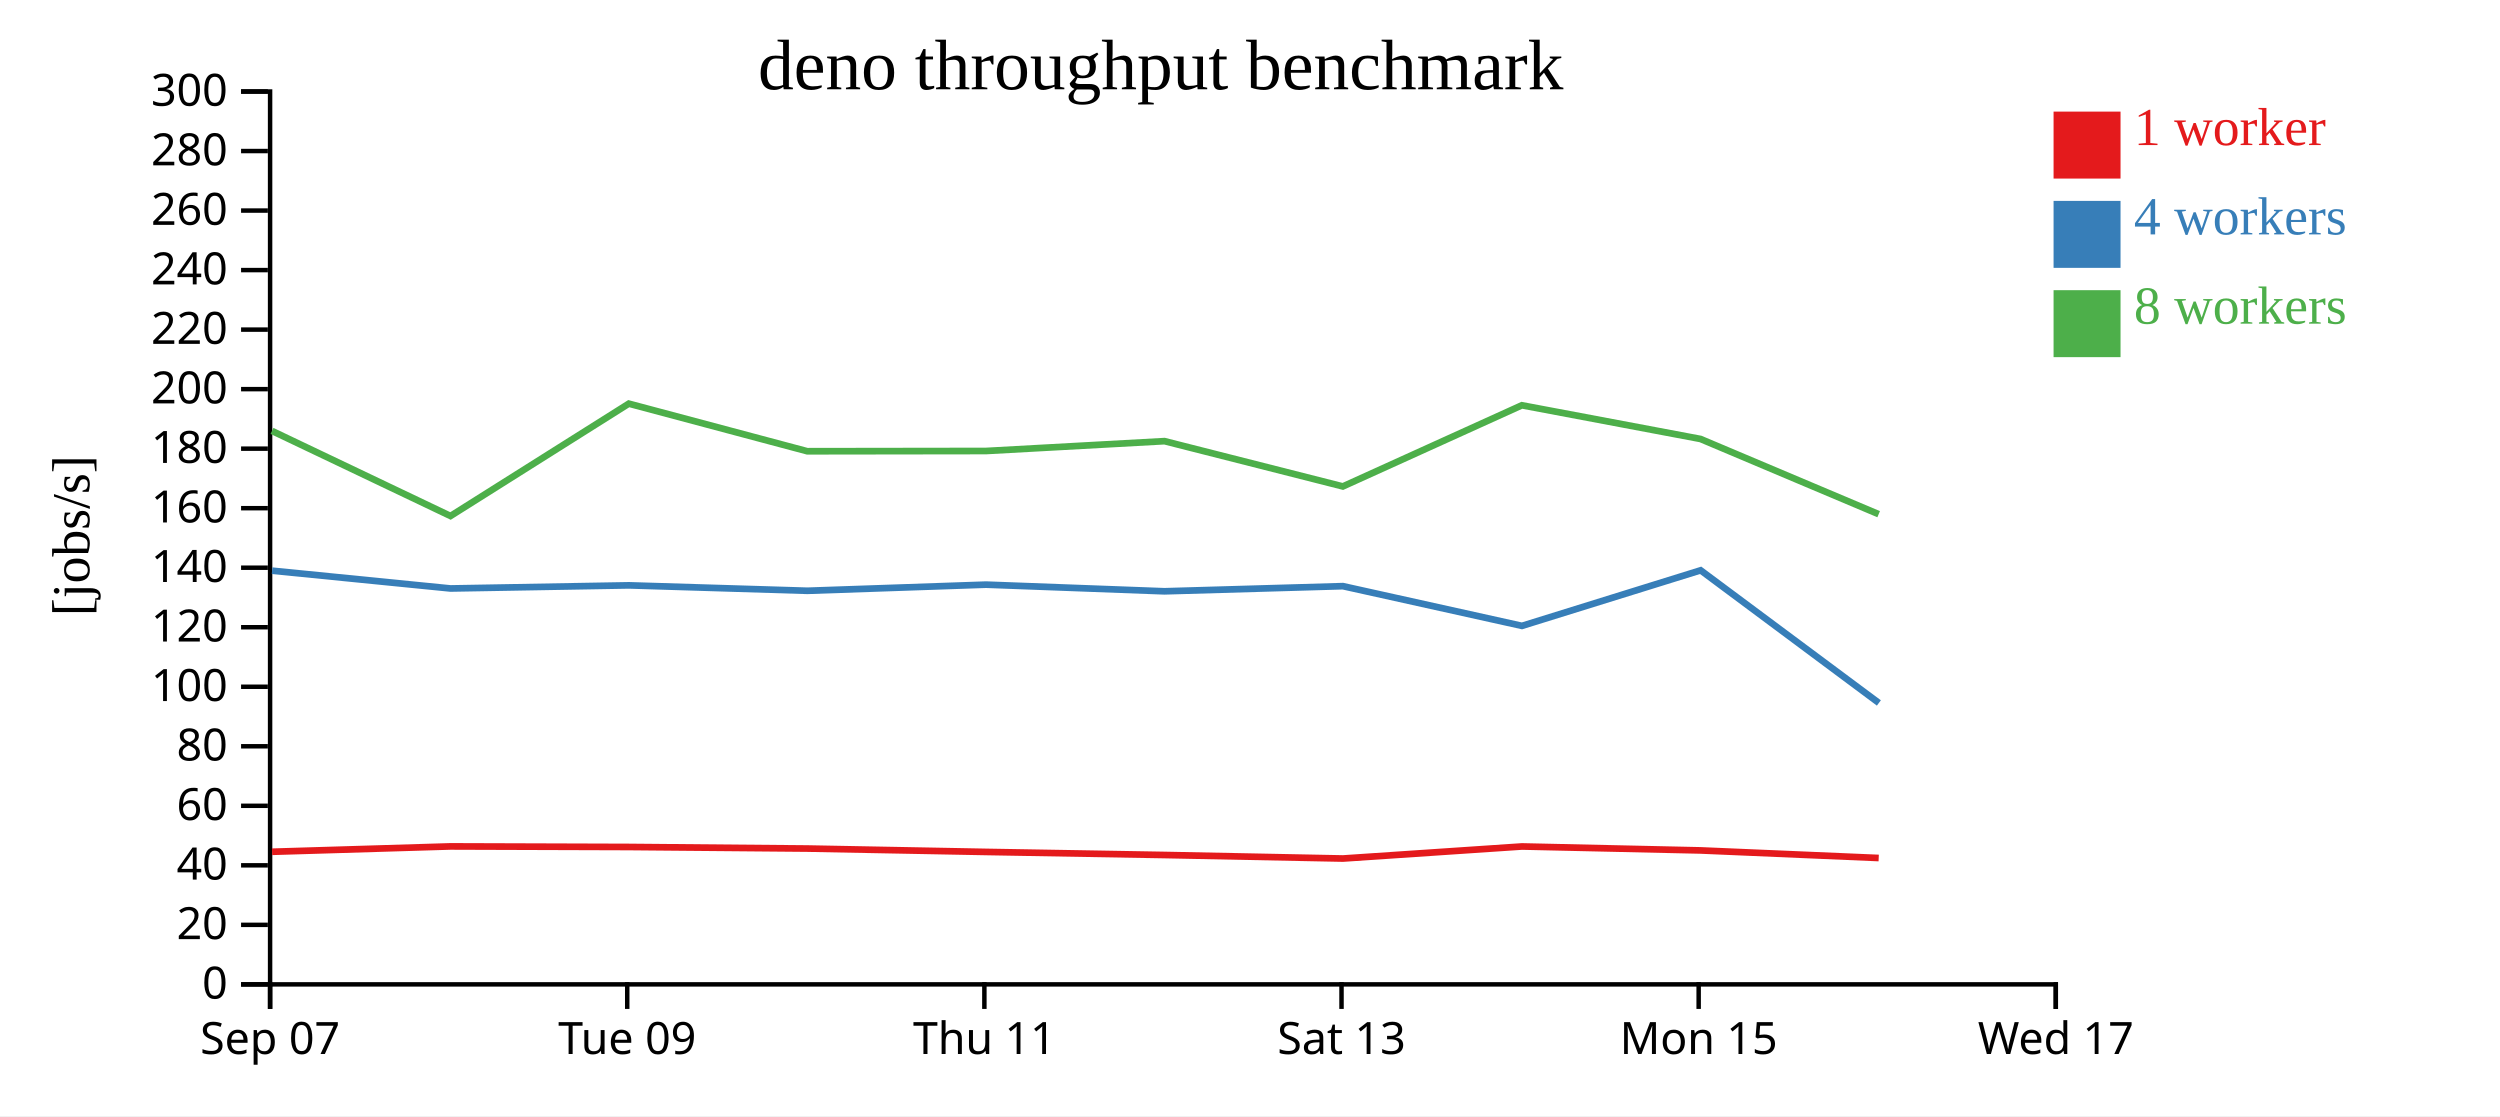
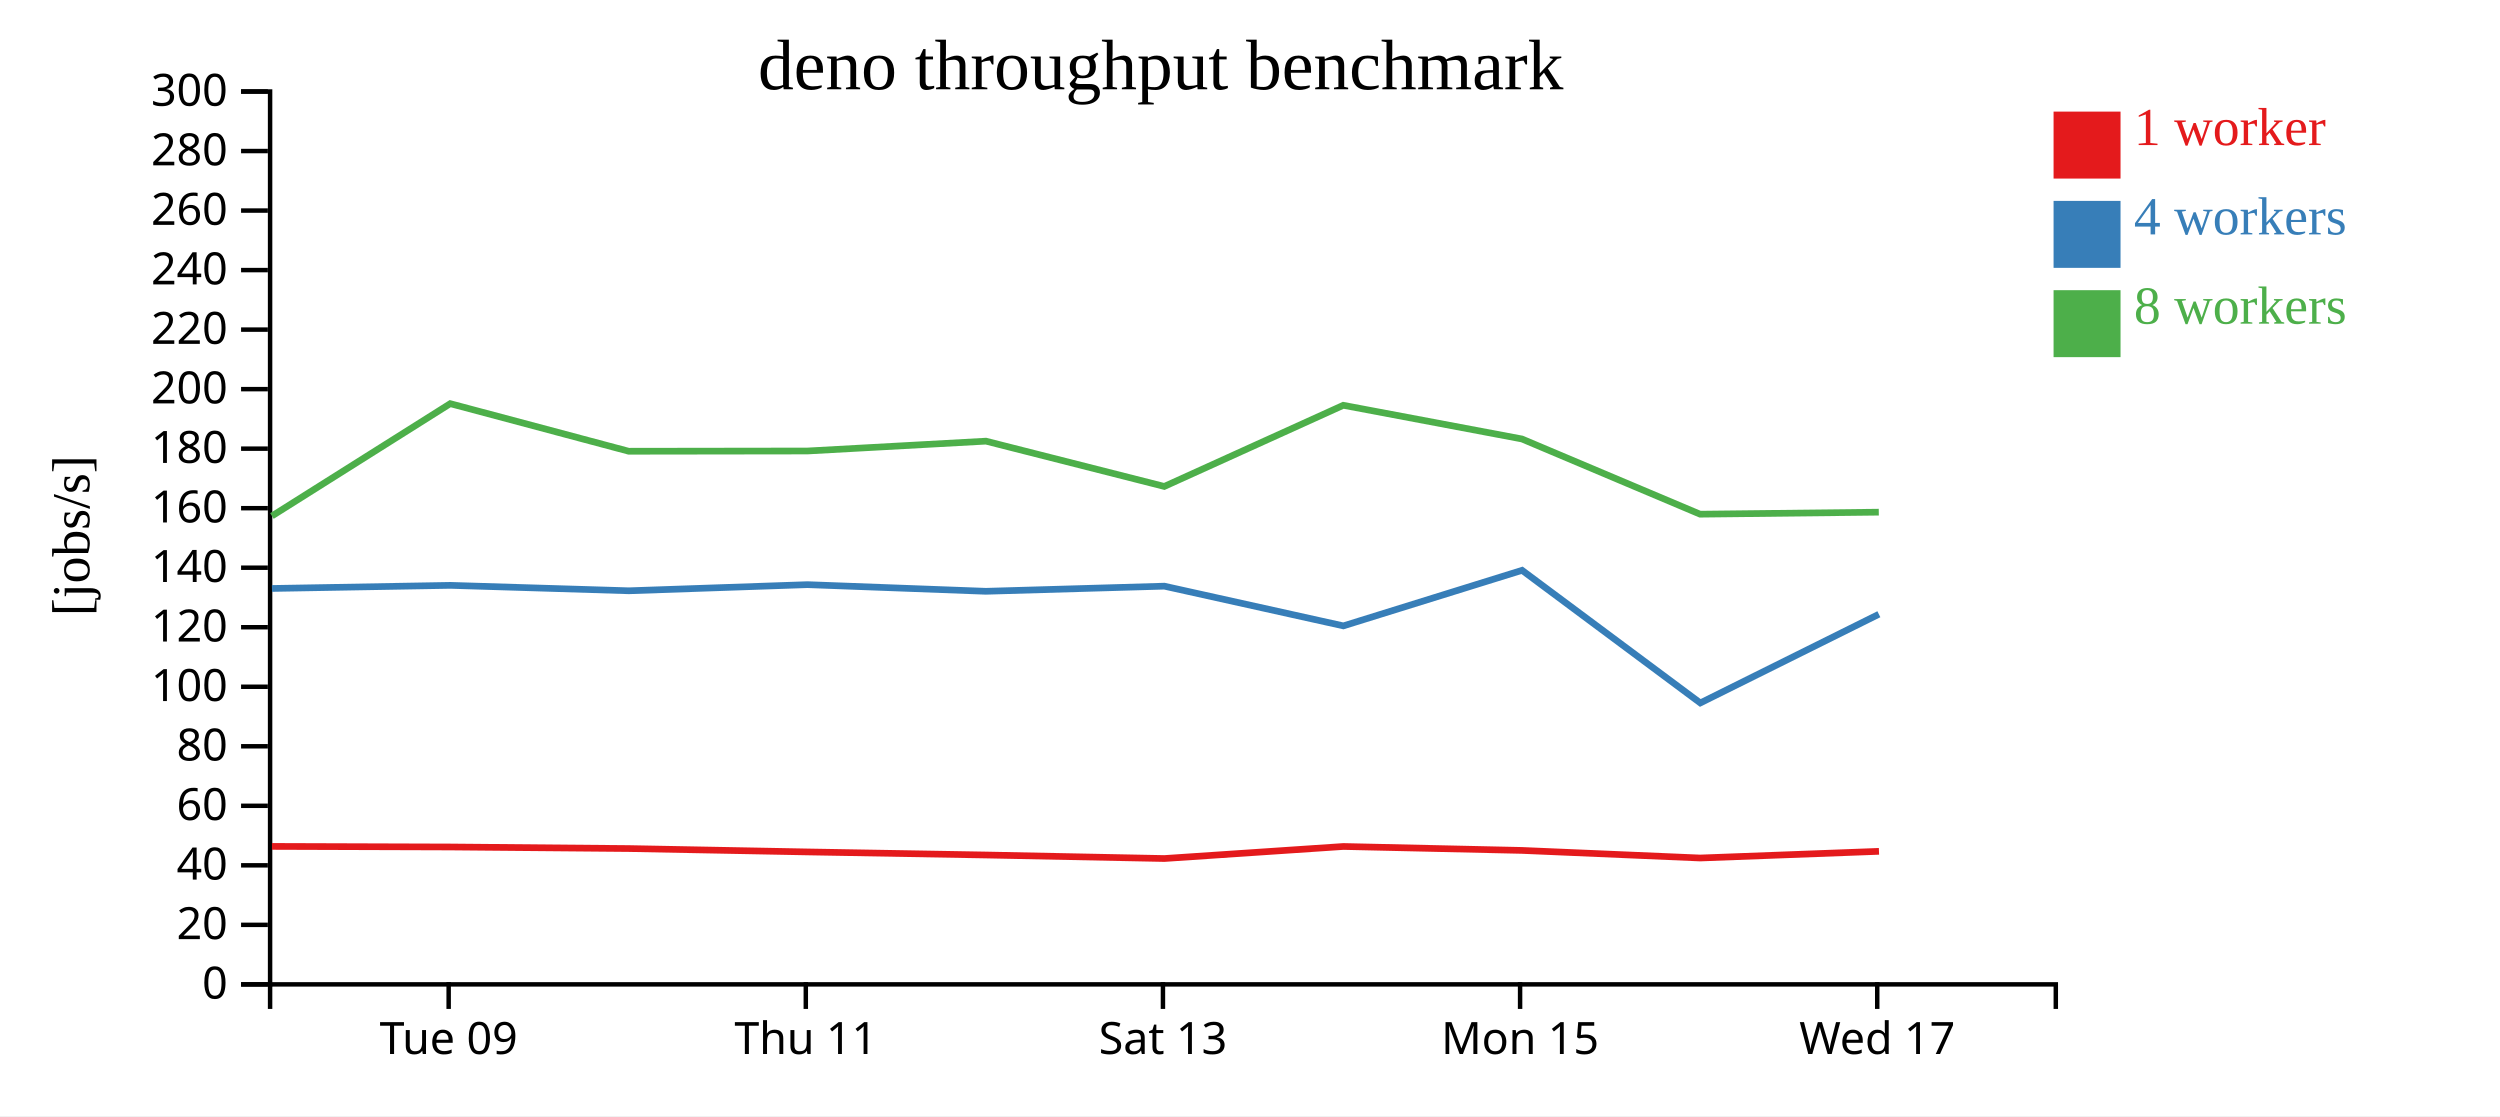
<svg xmlns="http://www.w3.org/2000/svg" width="560" height="250">
  <rect width="100%" height="100%" fill="white" />
  <g transform="translate(60,20)">
    <g transform="translate(0,200)" fill="none" font-size="10" font-family="sans-serif" text-anchor="middle">
      <path class="domain" stroke="currentColor" d="M0.5,6V0.5H400.5V6" />
-       <g class="tick" opacity="1" transform="translate(0.5,0)">
-         <line stroke="currentColor" y2="6" />
-         <text fill="currentColor" y="9" dy="0.71em">Sep 07</text>
-       </g>
-       <g class="tick" opacity="1" transform="translate(80.5,0)">
+       <g class="tick" opacity="1" transform="translate(40.5,0)">
        <line stroke="currentColor" y2="6" />
        <text fill="currentColor" y="9" dy="0.71em">Tue 09</text>
      </g>
-       <g class="tick" opacity="1" transform="translate(160.5,0)">
+       <g class="tick" opacity="1" transform="translate(120.5,0)">
        <line stroke="currentColor" y2="6" />
        <text fill="currentColor" y="9" dy="0.71em">Thu 11</text>
      </g>
-       <g class="tick" opacity="1" transform="translate(240.5,0)">
+       <g class="tick" opacity="1" transform="translate(200.5,0)">
        <line stroke="currentColor" y2="6" />
        <text fill="currentColor" y="9" dy="0.71em">Sat 13</text>
      </g>
-       <g class="tick" opacity="1" transform="translate(320.5,0)">
+       <g class="tick" opacity="1" transform="translate(280.5,0)">
        <line stroke="currentColor" y2="6" />
        <text fill="currentColor" y="9" dy="0.71em">Mon 15</text>
      </g>
-       <g class="tick" opacity="1" transform="translate(400.5,0)">
+       <g class="tick" opacity="1" transform="translate(360.5,0)">
        <line stroke="currentColor" y2="6" />
        <text fill="currentColor" y="9" dy="0.71em">Wed 17</text>
      </g>
    </g>
    <g fill="none" font-size="10" font-family="sans-serif" text-anchor="end">
      <path class="domain" stroke="currentColor" d="M-6,200.5H0.5V0.5H-6" />
      <g class="tick" opacity="1" transform="translate(0,200.5)">
        <line stroke="currentColor" x2="-6" />
        <text fill="currentColor" x="-9" dy="0.32em">0</text>
      </g>
      <g class="tick" opacity="1" transform="translate(0,187.1667)">
        <line stroke="currentColor" x2="-6" />
        <text fill="currentColor" x="-9" dy="0.32em">20</text>
      </g>
      <g class="tick" opacity="1" transform="translate(0,173.8333)">
        <line stroke="currentColor" x2="-6" />
        <text fill="currentColor" x="-9" dy="0.32em">40</text>
      </g>
      <g class="tick" opacity="1" transform="translate(0,160.5)">
        <line stroke="currentColor" x2="-6" />
        <text fill="currentColor" x="-9" dy="0.32em">60</text>
      </g>
      <g class="tick" opacity="1" transform="translate(0,147.1667)">
        <line stroke="currentColor" x2="-6" />
        <text fill="currentColor" x="-9" dy="0.32em">80</text>
      </g>
      <g class="tick" opacity="1" transform="translate(0,133.8333)">
        <line stroke="currentColor" x2="-6" />
        <text fill="currentColor" x="-9" dy="0.32em">100</text>
      </g>
      <g class="tick" opacity="1" transform="translate(0,120.5)">
        <line stroke="currentColor" x2="-6" />
        <text fill="currentColor" x="-9" dy="0.32em">120</text>
      </g>
      <g class="tick" opacity="1" transform="translate(0,107.1667)">
        <line stroke="currentColor" x2="-6" />
        <text fill="currentColor" x="-9" dy="0.32em">140</text>
      </g>
      <g class="tick" opacity="1" transform="translate(0,93.83333)">
        <line stroke="currentColor" x2="-6" />
        <text fill="currentColor" x="-9" dy="0.32em">160</text>
      </g>
      <g class="tick" opacity="1" transform="translate(0,80.5)">
        <line stroke="currentColor" x2="-6" />
        <text fill="currentColor" x="-9" dy="0.32em">180</text>
      </g>
      <g class="tick" opacity="1" transform="translate(0,67.16667)">
        <line stroke="currentColor" x2="-6" />
        <text fill="currentColor" x="-9" dy="0.32em">200</text>
      </g>
      <g class="tick" opacity="1" transform="translate(0,53.83333)">
        <line stroke="currentColor" x2="-6" />
        <text fill="currentColor" x="-9" dy="0.32em">220</text>
      </g>
      <g class="tick" opacity="1" transform="translate(0,40.5)">
        <line stroke="currentColor" x2="-6" />
        <text fill="currentColor" x="-9" dy="0.32em">240</text>
      </g>
      <g class="tick" opacity="1" transform="translate(0,27.16667)">
        <line stroke="currentColor" x2="-6" />
        <text fill="currentColor" x="-9" dy="0.32em">260</text>
      </g>
      <g class="tick" opacity="1" transform="translate(0,13.83333)">
        <line stroke="currentColor" x2="-6" />
        <text fill="currentColor" x="-9" dy="0.32em">280</text>
      </g>
      <g class="tick" opacity="1" transform="translate(0,0.5)">
        <line stroke="currentColor" x2="-6" />
        <text fill="currentColor" x="-9" dy="0.32em">300</text>
      </g>
    </g>
    <text text-anchor="middle" style="font-size: 12px" transform="rotate(-90)" y="-40" x="-100">[jobs/s]</text>
    <text text-anchor="middle" style="font-size: 16px" y="0" x="200">deno throughput benchmark</text>
-     <path class="line" fill="none" stroke="#e41a1c" stroke-width="1.5" d="M0.944,170.796L40.918,169.595L80.882,169.724L120.853,170.075L160.882,170.832L200.871,171.52L240.816,172.31L280.924,169.611L320.916,170.494L360.829,172.194" />
-     <path class="line" fill="none" stroke="#377eb8" stroke-width="1.5" d="M0.949,107.834L40.916,111.817L80.89,111.119L120.858,112.335L160.873,110.961L200.837,112.45L240.812,111.3L280.912,120.198L320.941,107.749L360.869,137.461" />
-     <path class="line" fill="none" stroke="#4daf4a" stroke-width="1.5" d="M0.925,76.528L40.911,95.583L80.853,70.416L120.829,81.08L160.865,81.023L200.849,78.817L240.797,88.963L280.897,70.784L320.918,78.331L360.821,95.178" />
+     <path class="line" fill="none" stroke="#e41a1c" stroke-width="1.5" d="M0.918,169.595L40.882,169.724L80.853,170.075L120.882,170.832L160.871,171.52L200.816,172.31L240.924,169.611L280.916,170.494L320.829,172.194L360.889,170.699" />
+     <path class="line" fill="none" stroke="#377eb8" stroke-width="1.5" d="M0.916,111.817L40.89,111.119L80.858,112.335L120.873,110.961L160.837,112.45L200.812,111.3L240.912,120.198L280.941,107.749L320.869,137.461L360.868,117.587" />
+     <path class="line" fill="none" stroke="#4daf4a" stroke-width="1.5" d="M0.911,95.583L40.853,70.416L80.829,81.08L120.865,81.023L160.849,78.817L200.797,88.963L240.897,70.784L280.918,78.331L320.821,95.178L360.849,94.726" />
    <rect class="dot" x="400" y="5" width="15" height="15" style="fill: #e41a1c;" />
    <rect class="dot" x="400" y="25" width="15" height="15" style="fill: #377eb8;" />
    <rect class="dot" x="400" y="45" width="15" height="15" style="fill: #4daf4a;" />
    <text class="label" x="418" y="12.5" style="fill: #e41a1c; alignment-baseline: middle;" text-anchor="left">1 worker</text>
    <text class="label" x="418" y="32.5" style="fill: #377eb8; alignment-baseline: middle;" text-anchor="left">4 workers</text>
    <text class="label" x="418" y="52.5" style="fill: #4daf4a; alignment-baseline: middle;" text-anchor="left">8 workers</text>
  </g>
</svg>
